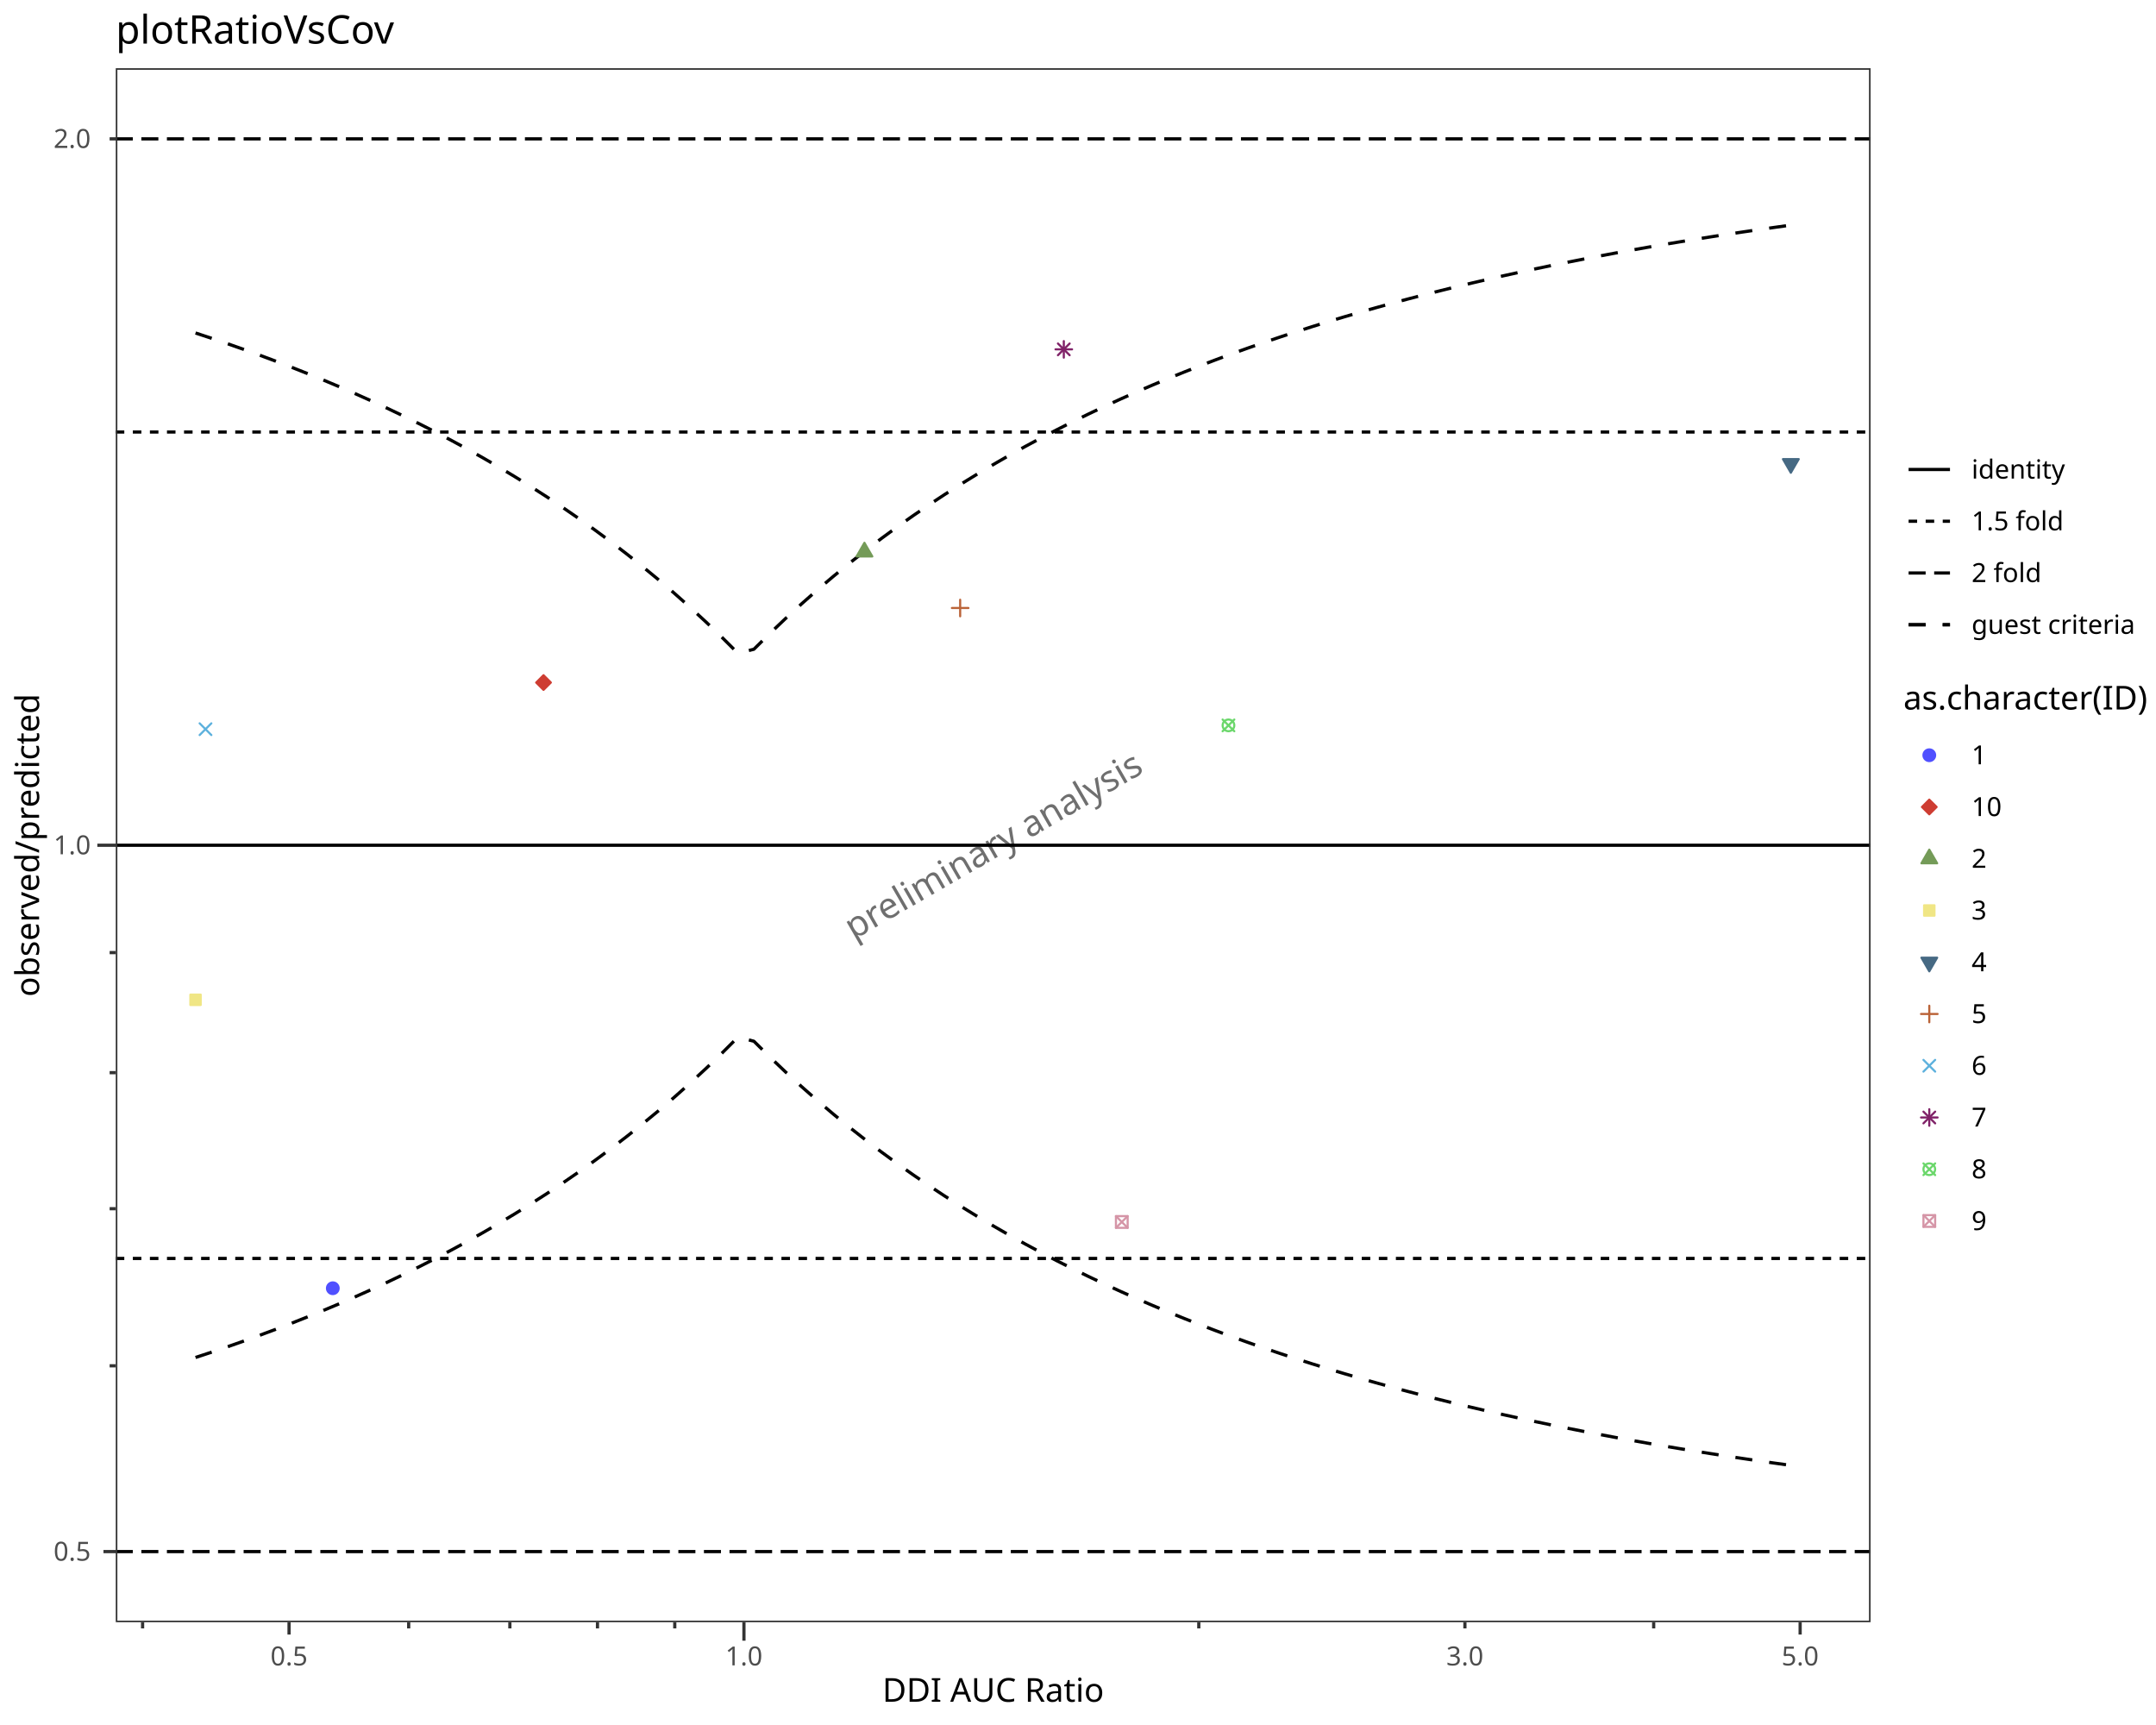
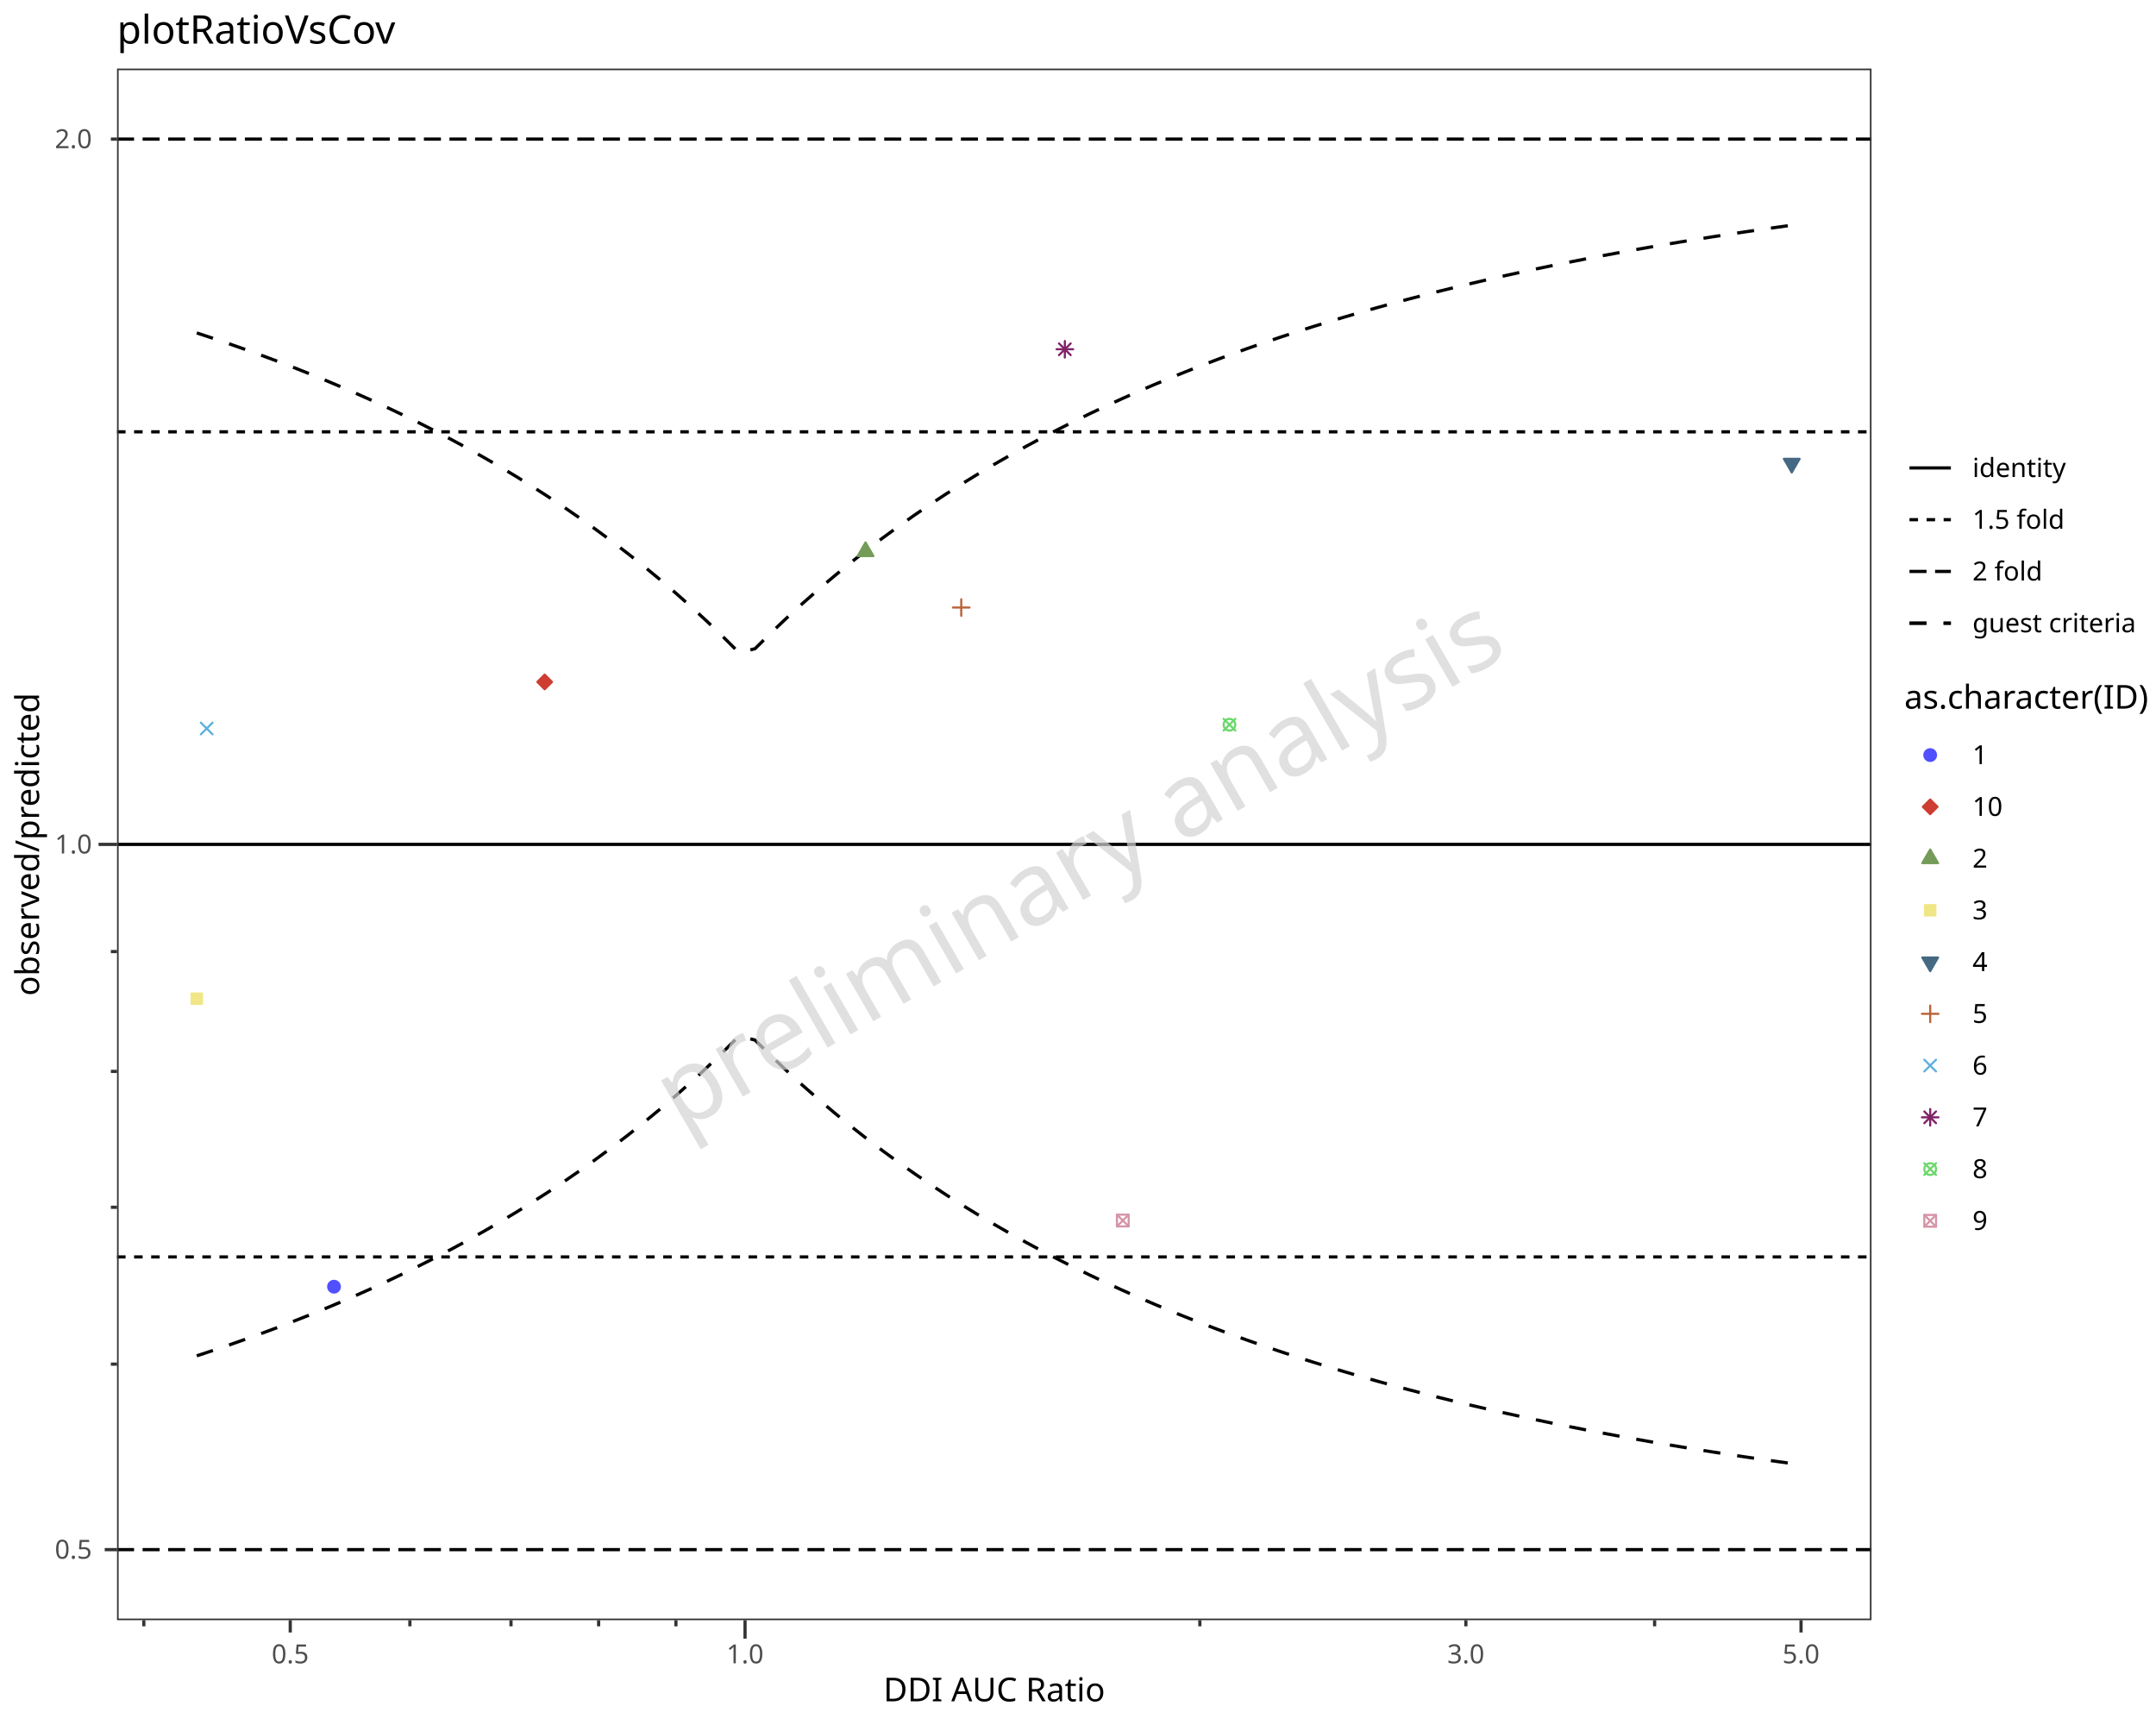
<svg xmlns="http://www.w3.org/2000/svg" class="svglite" data-engine-version="2.0" width="720.00pt" height="576.00pt" viewBox="0 0 720.00 576.00">
  <defs>
    <style type="text/css">
    .svglite line, .svglite polyline, .svglite polygon, .svglite path, .svglite rect, .svglite circle {
      fill: none;
      stroke: #000000;
      stroke-linecap: round;
      stroke-linejoin: round;
      stroke-miterlimit: 10.00;
    }
  </style>
  </defs>
  <rect width="100%" height="100%" style="stroke: none; fill: #FFFFFF;" />
  <defs>
    <clipPath id="cpMC4wMHw3MjAuMDB8MC4wMHw1NzYuMDA=">
      <rect x="0.00" y="0.00" width="720.00" height="576.00" />
    </clipPath>
  </defs>
  <g clip-path="url(#cpMC4wMHw3MjAuMDB8MC4wMHw1NzYuMDA=)">
-     <rect x="0.00" y="0.00" width="720.00" height="576.00" style="stroke-width: 1.07; stroke: #FFFFFF; fill: #FFFFFF;" />
+     <rect x="0" y="0.00" width="720.00" height="576.00" style="stroke-width: 1.07; stroke: #FFFFFF; fill: #FFFFFF;" />
  </g>
  <defs>
-     <clipPath id="cpMzguNjZ8NjI0LjY5fDIyLjc4fDU0MS42OQ==">
-       <rect x="38.66" y="22.78" width="586.03" height="518.90" />
+     <clipPath id="cpMzkuMDh8NjI0Ljk5fDIyLjkwfDU0MC45OQ==">
+       <rect x="39.08" y="22.90" width="585.91" height="518.09" />
    </clipPath>
  </defs>
-   <g clip-path="url(#cpMzguNjZ8NjI0LjY5fDIyLjc4fDU0MS42OQ==)">
-     <rect x="38.66" y="22.78" width="586.03" height="518.90" style="stroke-width: 1.07; stroke: none; fill: #FFFFFF;" />
-     <text transform="translate(333.74,285.81) rotate(-30)" text-anchor="middle" style="font-size: 12.00px; fill: #333333; fill-opacity: 0.70; font-family: sans;" textLength="105.39px" lengthAdjust="spacingAndGlyphs">preliminary analysis</text>
-     <line x1="38.66" y1="282.24" x2="624.69" y2="282.24" style="stroke-width: 1.07; stroke-linecap: butt;" />
-     <line x1="38.66" y1="144.26" x2="624.69" y2="144.26" style="stroke-width: 1.07; stroke-dasharray: 2.85,2.85; stroke-linecap: butt;" />
-     <line x1="38.66" y1="420.21" x2="624.69" y2="420.21" style="stroke-width: 1.07; stroke-dasharray: 2.85,2.85; stroke-linecap: butt;" />
-     <line x1="38.66" y1="46.37" x2="624.69" y2="46.37" style="stroke-width: 1.07; stroke-dasharray: 5.69,2.85; stroke-linecap: butt;" />
-     <line x1="38.66" y1="518.10" x2="624.69" y2="518.10" style="stroke-width: 1.07; stroke-dasharray: 5.69,2.85; stroke-linecap: butt;" />
-     <polyline points="65.30,453.28 70.63,451.52 75.96,449.71 81.28,447.84 86.61,445.91 91.94,443.93 97.27,441.88 102.59,439.77 107.92,437.60 113.25,435.36 118.58,433.04 123.90,430.66 129.23,428.20 134.56,425.65 139.89,423.03 145.21,420.32 150.54,417.52 155.87,414.63 161.20,411.64 166.52,408.55 171.85,405.36 177.18,402.05 182.51,398.63 187.83,395.09 193.16,391.42 198.49,387.63 203.82,383.69 209.14,379.61 214.47,375.38 219.80,370.99 225.13,366.43 230.45,361.69 235.78,356.77 241.11,351.65 246.44,346.33 251.76,347.68 257.09,352.95 262.42,358.02 267.75,362.89 273.07,367.58 278.40,372.10 283.73,376.45 289.06,380.64 294.38,384.69 299.71,388.59 305.04,392.35 310.37,395.99 315.69,399.50 321.02,402.89 326.35,406.16 331.68,409.33 337.00,412.40 342.33,415.36 347.66,418.23 352.99,421.01 358.31,423.69 363.64,426.30 368.97,428.82 374.30,431.26 379.63,433.63 384.95,435.92 390.28,438.15 395.61,440.31 400.94,442.40 406.26,444.43 411.59,446.40 416.92,448.31 422.25,450.17 427.57,451.97 432.90,453.71 438.23,455.41 443.56,457.06 448.88,458.66 454.21,460.22 459.54,461.73 464.87,463.20 470.19,464.63 475.52,466.02 480.85,467.37 486.18,468.68 491.50,469.95 496.83,471.19 502.16,472.40 507.49,473.57 512.81,474.71 518.14,475.82 523.47,476.90 528.80,477.95 534.12,478.97 539.45,479.97 544.78,480.93 550.11,481.88 555.43,482.79 560.76,483.69 566.09,484.55 571.42,485.40 576.74,486.22 582.07,487.02 587.40,487.81 592.73,488.57 598.05,489.31 " style="stroke-width: 1.07; stroke-dasharray: 5.69,5.69; stroke-linecap: butt;" />
-     <polyline points="65.30,111.19 70.63,112.95 75.96,114.76 81.28,116.63 86.61,118.56 91.94,120.54 97.27,122.59 102.59,124.70 107.92,126.87 113.25,129.11 118.58,131.43 123.90,133.81 129.23,136.28 134.56,138.82 139.89,141.44 145.21,144.15 150.54,146.95 155.87,149.84 161.20,152.83 166.52,155.92 171.85,159.12 177.18,162.42 182.51,165.84 187.83,169.38 193.16,173.05 198.49,176.84 203.82,180.78 209.14,184.86 214.47,189.09 219.80,193.48 225.13,198.04 230.45,202.78 235.78,207.70 241.11,212.82 246.44,218.14 251.76,216.79 257.09,211.52 262.42,206.45 267.75,201.58 273.07,196.89 278.40,192.37 283.73,188.02 289.06,183.83 294.38,179.78 299.71,175.88 305.04,172.12 310.37,168.49 315.69,164.98 321.02,161.58 326.35,158.31 331.68,155.14 337.00,152.07 342.33,149.11 347.66,146.24 352.99,143.47 358.31,140.78 363.64,138.18 368.97,135.65 374.30,133.21 379.63,130.84 384.95,128.55 390.28,126.32 395.61,124.17 400.94,122.07 406.26,120.04 411.59,118.07 416.92,116.16 422.25,114.31 427.57,112.51 432.90,110.76 438.23,109.06 443.56,107.41 448.88,105.81 454.21,104.25 459.54,102.74 464.87,101.27 470.19,99.84 475.52,98.45 480.85,97.11 486.18,95.79 491.50,94.52 496.83,93.28 502.16,92.07 507.49,90.90 512.81,89.76 518.14,88.65 523.47,87.57 528.80,86.52 534.12,85.50 539.45,84.50 544.78,83.54 550.11,82.59 555.43,81.68 560.76,80.79 566.09,79.92 571.42,79.07 576.74,78.25 582.07,77.45 587.40,76.67 592.73,75.91 598.05,75.17 " style="stroke-width: 1.07; stroke-dasharray: 5.69,5.69; stroke-linecap: butt;" />
-     <circle cx="111.14" cy="430.16" r="1.95" style="stroke-width: 0.71; stroke: #5050FF; fill: #5050FF;" />
-     <polygon points="288.68,181.24 291.31,185.80 286.05,185.80 " style="stroke-width: 0.71; stroke: #749B58; fill: #749B58;" />
-     <rect x="63.57" y="332.12" width="3.46" height="3.46" style="stroke-width: 0.71; stroke: #F0E685; fill: #F0E685;" />
-     <polygon points="598.05,157.86 600.69,153.30 595.42,153.30 " style="stroke-width: 0.71; stroke: #466983; fill: #466983;" />
-     <line x1="317.89" y1="203.02" x2="323.41" y2="203.02" style="stroke-width: 0.71; stroke: #BA6338;" />
-     <line x1="320.65" y1="205.79" x2="320.65" y2="200.26" style="stroke-width: 0.71; stroke: #BA6338;" />
-     <line x1="66.67" y1="245.44" x2="70.58" y2="241.53" style="stroke-width: 0.71; stroke: #5DB1DD;" />
-     <line x1="66.67" y1="241.53" x2="70.58" y2="245.44" style="stroke-width: 0.71; stroke: #5DB1DD;" />
-     <line x1="353.30" y1="118.61" x2="357.21" y2="114.70" style="stroke-width: 0.71; stroke: #802268;" />
-     <line x1="353.30" y1="114.70" x2="357.21" y2="118.61" style="stroke-width: 0.71; stroke: #802268;" />
-     <line x1="352.49" y1="116.65" x2="358.02" y2="116.65" style="stroke-width: 0.71; stroke: #802268;" />
-     <line x1="355.26" y1="119.42" x2="355.26" y2="113.89" style="stroke-width: 0.71; stroke: #802268;" />
-     <circle cx="410.25" cy="242.21" r="1.95" style="stroke-width: 0.71; stroke: #6BD76B;" />
-     <line x1="408.29" y1="244.17" x2="412.20" y2="240.26" style="stroke-width: 0.71; stroke: #6BD76B;" />
-     <line x1="408.29" y1="240.26" x2="412.20" y2="244.17" style="stroke-width: 0.71; stroke: #6BD76B;" />
-     <rect x="372.67" y="406.08" width="3.91" height="3.91" style="stroke-width: 0.71; stroke: #D595A7;" />
-     <line x1="372.67" y1="409.99" x2="376.58" y2="406.08" style="stroke-width: 0.71; stroke: #D595A7;" />
-     <line x1="372.67" y1="406.08" x2="376.58" y2="409.99" style="stroke-width: 0.71; stroke: #D595A7;" />
-     <polygon points="181.51,230.36 183.96,227.91 181.51,225.46 179.06,227.91 " style="stroke-width: 0.71; stroke: #CE3D32; fill: #CE3D32;" />
-     <rect x="38.66" y="22.78" width="586.03" height="518.90" style="stroke-width: 1.07; stroke: #333333;" />
+   <g clip-path="url(#cpMzkuMDh8NjI0Ljk5fDIyLjkwfDU0MC45OQ==)">
+     <rect x="39.08" y="22.90" width="585.91" height="518.09" style="stroke-width: 1.07; stroke: none; fill: #FFFFFF;" />
+     <line x1="39.08" y1="281.95" x2="624.99" y2="281.95" style="stroke-width: 1.07; stroke-linecap: butt;" />
+     <line x1="39.08" y1="144.19" x2="624.99" y2="144.19" style="stroke-width: 1.07; stroke-dasharray: 2.85,2.85; stroke-linecap: butt;" />
+     <line x1="39.08" y1="419.70" x2="624.99" y2="419.70" style="stroke-width: 1.07; stroke-dasharray: 2.85,2.85; stroke-linecap: butt;" />
+     <line x1="39.08" y1="46.45" x2="624.99" y2="46.45" style="stroke-width: 1.07; stroke-dasharray: 5.69,2.85; stroke-linecap: butt;" />
+     <line x1="39.08" y1="517.44" x2="624.99" y2="517.44" style="stroke-width: 1.07; stroke-dasharray: 5.69,2.85; stroke-linecap: butt;" />
+     <polyline points="65.71,452.73 71.03,450.97 76.36,449.16 81.69,447.29 87.01,445.37 92.34,443.39 97.67,441.34 102.99,439.24 108.32,437.07 113.65,434.83 118.97,432.52 124.30,430.14 129.63,427.68 134.95,425.14 140.28,422.52 145.61,419.82 150.93,417.02 156.26,414.13 161.58,411.15 166.91,408.06 172.24,404.87 177.56,401.57 182.89,398.16 188.22,394.63 193.54,390.96 198.87,387.17 204.20,383.24 209.52,379.17 214.85,374.94 220.18,370.56 225.50,366.01 230.83,361.28 236.16,356.37 241.48,351.26 246.81,345.94 252.13,347.29 257.46,352.55 262.79,357.61 268.11,362.48 273.44,367.16 278.77,371.67 284.09,376.01 289.42,380.20 294.75,384.24 300.07,388.13 305.40,391.89 310.73,395.52 316.05,399.02 321.38,402.41 326.71,405.68 332.03,408.84 337.36,411.90 342.69,414.86 348.01,417.73 353.34,420.50 358.66,423.18 363.99,425.78 369.32,428.30 374.64,430.74 379.97,433.10 385.30,435.39 390.62,437.62 395.95,439.77 401.28,441.86 406.60,443.89 411.93,445.85 417.26,447.76 422.58,449.61 427.91,451.41 433.24,453.16 438.56,454.85 443.89,456.50 449.21,458.10 454.54,459.65 459.87,461.16 465.19,462.63 470.52,464.05 475.85,465.44 481.17,466.79 486.50,468.10 491.83,469.37 497.15,470.61 502.48,471.81 507.81,472.98 513.13,474.12 518.46,475.23 523.79,476.31 529.11,477.36 534.44,478.38 539.76,479.37 545.09,480.33 550.42,481.28 555.74,482.19 561.07,483.08 566.40,483.95 571.72,484.79 577.05,485.62 582.38,486.42 587.70,487.19 593.03,487.95 598.36,488.69 " style="stroke-width: 1.07; stroke-dasharray: 5.69,5.69; stroke-linecap: butt;" />
+     <polyline points="65.71,111.17 71.03,112.93 76.36,114.74 81.69,116.61 87.01,118.53 92.34,120.51 97.67,122.55 102.99,124.66 108.32,126.83 113.65,129.07 118.97,131.38 124.30,133.76 129.63,136.22 134.95,138.75 140.28,141.37 145.61,144.08 150.93,146.87 156.26,149.76 161.58,152.75 166.91,155.83 172.24,159.02 177.56,162.32 182.89,165.74 188.22,169.27 193.54,172.93 198.87,176.72 204.20,180.65 209.52,184.73 214.85,188.95 220.18,193.34 225.50,197.89 230.83,202.62 236.16,207.53 241.48,212.64 246.81,217.95 252.13,216.61 257.46,211.34 262.79,206.28 268.11,201.42 273.44,196.73 278.77,192.23 284.09,187.88 289.42,183.69 294.75,179.66 300.07,175.76 305.40,172.00 310.73,168.38 316.05,164.87 321.38,161.49 326.71,158.21 332.03,155.05 337.36,151.99 342.69,149.03 348.01,146.17 353.34,143.40 358.66,140.71 363.99,138.11 369.32,135.60 374.64,133.16 379.97,130.79 385.30,128.50 390.62,126.28 395.95,124.13 401.28,122.04 406.60,120.01 411.93,118.04 417.26,116.13 422.58,114.28 427.91,112.48 433.24,110.74 438.56,109.04 443.89,107.40 449.21,105.80 454.54,104.24 459.87,102.73 465.19,101.27 470.52,99.84 475.85,98.46 481.17,97.11 486.50,95.80 491.83,94.53 497.15,93.29 502.48,92.08 507.81,90.91 513.13,89.77 518.46,88.67 523.79,87.59 529.11,86.54 534.44,85.52 539.76,84.53 545.09,83.56 550.42,82.62 555.74,81.71 561.07,80.81 566.40,79.95 571.72,79.10 577.05,78.28 582.38,77.48 587.70,76.70 593.03,75.94 598.36,75.20 " style="stroke-width: 1.07; stroke-dasharray: 5.69,5.69; stroke-linecap: butt;" />
+     <circle cx="111.54" cy="429.64" r="1.95" style="stroke-width: 0.71; stroke: #5050FF; fill: #5050FF;" />
+     <polygon points="289.05,181.11 291.68,185.67 286.41,185.67 " style="stroke-width: 0.71; stroke: #749B58; fill: #749B58;" />
+     <rect x="63.98" y="331.75" width="3.46" height="3.46" style="stroke-width: 0.71; stroke: #F0E685; fill: #F0E685;" />
+     <polygon points="598.36,157.77 600.99,153.21 595.72,153.21 " style="stroke-width: 0.71; stroke: #466983; fill: #466983;" />
+     <line x1="318.24" y1="202.86" x2="323.77" y2="202.86" style="stroke-width: 0.71; stroke: #BA6338;" />
+     <line x1="321.01" y1="205.63" x2="321.01" y2="200.10" style="stroke-width: 0.71; stroke: #BA6338;" />
+     <line x1="67.07" y1="245.21" x2="70.98" y2="241.30" style="stroke-width: 0.71; stroke: #5DB1DD;" />
+     <line x1="67.07" y1="241.30" x2="70.98" y2="245.21" style="stroke-width: 0.71; stroke: #5DB1DD;" />
+     <line x1="353.65" y1="118.58" x2="357.56" y2="114.67" style="stroke-width: 0.71; stroke: #802268;" />
+     <line x1="353.65" y1="114.67" x2="357.56" y2="118.58" style="stroke-width: 0.71; stroke: #802268;" />
+     <line x1="352.84" y1="116.62" x2="358.37" y2="116.62" style="stroke-width: 0.71; stroke: #802268;" />
+     <line x1="355.61" y1="119.39" x2="355.61" y2="113.86" style="stroke-width: 0.71; stroke: #802268;" />
+     <circle cx="410.58" cy="241.99" r="1.95" style="stroke-width: 0.71; stroke: #6BD76B;" />
+     <line x1="408.63" y1="243.94" x2="412.54" y2="240.03" style="stroke-width: 0.71; stroke: #6BD76B;" />
+     <line x1="408.63" y1="240.03" x2="412.54" y2="243.94" style="stroke-width: 0.71; stroke: #6BD76B;" />
+     <rect x="373.01" y="405.59" width="3.91" height="3.91" style="stroke-width: 0.71; stroke: #D595A7;" />
+     <line x1="373.01" y1="409.50" x2="376.92" y2="405.59" style="stroke-width: 0.71; stroke: #D595A7;" />
+     <line x1="373.01" y1="405.59" x2="376.92" y2="409.50" style="stroke-width: 0.71; stroke: #D595A7;" />
+     <polygon points="181.89,230.16 184.34,227.71 181.89,225.26 179.44,227.71 " style="stroke-width: 0.71; stroke: #CE3D32; fill: #CE3D32;" />
+     <rect x="39.08" y="22.90" width="585.91" height="518.09" style="stroke-width: 1.07; stroke: #333333;" />
  </g>
  <g clip-path="url(#cpMC4wMHw3MjAuMDB8MC4wMHw1NzYuMDA=)">
-     <text x="30.31" y="521.13" text-anchor="end" style="font-size: 8.80px; fill: #4D4D4D; font-family: sans;" textLength="12.23px" lengthAdjust="spacingAndGlyphs">0.5</text>
-     <text x="30.31" y="285.26" text-anchor="end" style="font-size: 8.80px; fill: #4D4D4D; font-family: sans;" textLength="12.23px" lengthAdjust="spacingAndGlyphs">1.0</text>
-     <text x="30.31" y="49.40" text-anchor="end" style="font-size: 8.80px; fill: #4D4D4D; font-family: sans;" textLength="12.23px" lengthAdjust="spacingAndGlyphs">2.0</text>
-     <polyline points="32.50,282.24 38.66,282.24 " style="stroke-width: 1.07; stroke: #333333; stroke-linecap: butt;" />
-     <polyline points="34.55,518.10 38.66,518.10 " style="stroke-width: 1.07; stroke: #333333; stroke-linecap: butt;" />
-     <polyline points="36.61,456.06 38.66,456.06 " style="stroke-width: 1.07; stroke: #333333; stroke-linecap: butt;" />
-     <polyline points="36.61,403.61 38.66,403.61 " style="stroke-width: 1.07; stroke: #333333; stroke-linecap: butt;" />
-     <polyline points="36.61,358.17 38.66,358.17 " style="stroke-width: 1.07; stroke: #333333; stroke-linecap: butt;" />
-     <polyline points="36.61,318.09 38.66,318.09 " style="stroke-width: 1.07; stroke: #333333; stroke-linecap: butt;" />
-     <polyline points="36.61,46.37 38.66,46.37 " style="stroke-width: 1.07; stroke: #333333; stroke-linecap: butt;" />
-     <polyline points="248.44,547.85 248.44,541.69 " style="stroke-width: 1.07; stroke: #333333; stroke-linecap: butt;" />
-     <polyline points="96.53,545.80 96.53,541.69 " style="stroke-width: 1.07; stroke: #333333; stroke-linecap: butt;" />
-     <polyline points="601.16,545.80 601.16,541.69 " style="stroke-width: 1.07; stroke: #333333; stroke-linecap: butt;" />
-     <polyline points="47.62,543.74 47.62,541.69 " style="stroke-width: 1.07; stroke: #333333; stroke-linecap: butt;" />
-     <polyline points="136.48,543.74 136.48,541.69 " style="stroke-width: 1.07; stroke: #333333; stroke-linecap: butt;" />
-     <polyline points="170.27,543.74 170.27,541.69 " style="stroke-width: 1.07; stroke: #333333; stroke-linecap: butt;" />
-     <polyline points="199.53,543.74 199.53,541.69 " style="stroke-width: 1.07; stroke: #333333; stroke-linecap: butt;" />
-     <polyline points="225.34,543.74 225.34,541.69 " style="stroke-width: 1.07; stroke: #333333; stroke-linecap: butt;" />
-     <polyline points="400.34,543.74 400.34,541.69 " style="stroke-width: 1.07; stroke: #333333; stroke-linecap: butt;" />
-     <polyline points="489.21,543.74 489.21,541.69 " style="stroke-width: 1.07; stroke: #333333; stroke-linecap: butt;" />
-     <polyline points="552.25,543.74 552.25,541.69 " style="stroke-width: 1.07; stroke: #333333; stroke-linecap: butt;" />
-     <text x="96.53" y="556.10" text-anchor="middle" style="font-size: 8.80px; fill: #4D4D4D; font-family: sans;" textLength="12.23px" lengthAdjust="spacingAndGlyphs">0.5</text>
-     <text x="248.44" y="556.10" text-anchor="middle" style="font-size: 8.80px; fill: #4D4D4D; font-family: sans;" textLength="12.23px" lengthAdjust="spacingAndGlyphs">1.0</text>
-     <text x="489.21" y="556.10" text-anchor="middle" style="font-size: 8.80px; fill: #4D4D4D; font-family: sans;" textLength="12.23px" lengthAdjust="spacingAndGlyphs">3.0</text>
-     <text x="601.16" y="556.10" text-anchor="middle" style="font-size: 8.80px; fill: #4D4D4D; font-family: sans;" textLength="12.23px" lengthAdjust="spacingAndGlyphs">5.0</text>
-     <text x="331.68" y="568.24" text-anchor="middle" style="font-size: 11.00px; font-family: sans;" textLength="73.97px" lengthAdjust="spacingAndGlyphs">DDI AUC Ratio</text>
-     <text transform="translate(13.05,282.24) rotate(-90)" text-anchor="middle" style="font-size: 11.00px; font-family: sans;" textLength="93.57px" lengthAdjust="spacingAndGlyphs">observed/predicted</text>
-     <rect x="635.65" y="148.13" width="73.14" height="69.12" style="stroke-width: 1.07; stroke: none; fill: #FFFFFF;" />
-     <rect x="635.65" y="148.13" width="17.28" height="17.28" style="stroke-width: 1.07; stroke: none; fill: #FFFFFF;" />
-     <line x1="637.38" y1="156.77" x2="651.20" y2="156.77" style="stroke-width: 1.07; stroke-linecap: butt;" />
-     <rect x="635.65" y="165.41" width="17.28" height="17.28" style="stroke-width: 1.07; stroke: none; fill: #FFFFFF;" />
-     <line x1="637.38" y1="174.05" x2="651.20" y2="174.05" style="stroke-width: 1.07; stroke-dasharray: 2.85,2.85; stroke-linecap: butt;" />
-     <rect x="635.65" y="182.69" width="17.28" height="17.28" style="stroke-width: 1.07; stroke: none; fill: #FFFFFF;" />
-     <line x1="637.38" y1="191.33" x2="651.20" y2="191.33" style="stroke-width: 1.07; stroke-dasharray: 5.69,2.85; stroke-linecap: butt;" />
-     <rect x="635.65" y="199.97" width="17.28" height="17.28" style="stroke-width: 1.07; stroke: none; fill: #FFFFFF;" />
-     <line x1="637.38" y1="208.61" x2="651.20" y2="208.61" style="stroke-width: 1.07; stroke-dasharray: 5.69,5.69; stroke-linecap: butt;" />
-     <line x1="637.38" y1="208.61" x2="651.20" y2="208.61" style="stroke-width: 1.07; stroke-dasharray: 5.69,5.69; stroke-linecap: butt;" />
-     <text x="658.41" y="159.80" style="font-size: 8.80px; font-family: sans;" textLength="27.88px" lengthAdjust="spacingAndGlyphs">identity</text>
-     <text x="658.41" y="177.08" style="font-size: 8.80px; font-family: sans;" textLength="28.87px" lengthAdjust="spacingAndGlyphs">1.5 fold</text>
-     <text x="658.41" y="194.36" style="font-size: 8.80px; font-family: sans;" textLength="21.53px" lengthAdjust="spacingAndGlyphs">2 fold</text>
-     <text x="658.41" y="211.64" style="font-size: 8.80px; font-family: sans;" textLength="50.38px" lengthAdjust="spacingAndGlyphs">guest criteria</text>
-     <rect x="635.65" y="228.21" width="78.87" height="188.13" style="stroke-width: 1.07; stroke: none; fill: #FFFFFF;" />
-     <text x="635.65" y="236.92" style="font-size: 11.00px; font-family: sans;" textLength="78.87px" lengthAdjust="spacingAndGlyphs">as.character(ID)</text>
-     <rect x="635.65" y="243.54" width="17.28" height="17.28" style="stroke-width: 1.07; stroke: none; fill: #FFFFFF;" />
-     <circle cx="644.29" cy="252.18" r="1.95" style="stroke-width: 0.71; stroke: #5050FF; fill: #5050FF;" />
-     <rect x="635.65" y="260.82" width="17.28" height="17.28" style="stroke-width: 1.07; stroke: none; fill: #FFFFFF;" />
-     <polygon points="644.29,271.91 646.74,269.46 644.29,267.01 641.84,269.46 " style="stroke-width: 0.71; stroke: #CE3D32; fill: #CE3D32;" />
-     <rect x="635.65" y="278.10" width="17.28" height="17.28" style="stroke-width: 1.07; stroke: none; fill: #FFFFFF;" />
-     <polygon points="644.29,283.70 646.92,288.26 641.66,288.26 " style="stroke-width: 0.71; stroke: #749B58; fill: #749B58;" />
-     <rect x="635.65" y="295.38" width="17.28" height="17.28" style="stroke-width: 1.07; stroke: none; fill: #FFFFFF;" />
-     <rect x="642.56" y="302.29" width="3.46" height="3.46" style="stroke-width: 0.71; stroke: #F0E685; fill: #F0E685;" />
-     <rect x="635.65" y="312.66" width="17.28" height="17.28" style="stroke-width: 1.07; stroke: none; fill: #FFFFFF;" />
-     <polygon points="644.29,324.34 646.92,319.78 641.66,319.78 " style="stroke-width: 0.71; stroke: #466983; fill: #466983;" />
-     <rect x="635.65" y="329.94" width="17.28" height="17.28" style="stroke-width: 1.07; stroke: none; fill: #FFFFFF;" />
-     <line x1="641.53" y1="338.58" x2="647.06" y2="338.58" style="stroke-width: 0.71; stroke: #BA6338;" />
-     <line x1="644.29" y1="341.35" x2="644.29" y2="335.82" style="stroke-width: 0.71; stroke: #BA6338;" />
-     <rect x="635.65" y="347.22" width="17.28" height="17.28" style="stroke-width: 1.07; stroke: none; fill: #FFFFFF;" />
-     <line x1="642.34" y1="357.82" x2="646.25" y2="353.91" style="stroke-width: 0.71; stroke: #5DB1DD;" />
-     <line x1="642.34" y1="353.91" x2="646.25" y2="357.82" style="stroke-width: 0.71; stroke: #5DB1DD;" />
-     <rect x="635.65" y="364.50" width="17.28" height="17.28" style="stroke-width: 1.07; stroke: none; fill: #FFFFFF;" />
-     <line x1="642.34" y1="375.10" x2="646.25" y2="371.19" style="stroke-width: 0.71; stroke: #802268;" />
-     <line x1="642.34" y1="371.19" x2="646.25" y2="375.10" style="stroke-width: 0.71; stroke: #802268;" />
-     <line x1="641.53" y1="373.14" x2="647.06" y2="373.14" style="stroke-width: 0.71; stroke: #802268;" />
-     <line x1="644.29" y1="375.91" x2="644.29" y2="370.38" style="stroke-width: 0.71; stroke: #802268;" />
-     <rect x="635.65" y="381.78" width="17.28" height="17.28" style="stroke-width: 1.07; stroke: none; fill: #FFFFFF;" />
-     <circle cx="644.29" cy="390.42" r="1.95" style="stroke-width: 0.71; stroke: #6BD76B;" />
-     <line x1="642.34" y1="392.38" x2="646.25" y2="388.47" style="stroke-width: 0.71; stroke: #6BD76B;" />
-     <line x1="642.34" y1="388.47" x2="646.25" y2="392.38" style="stroke-width: 0.71; stroke: #6BD76B;" />
-     <rect x="635.65" y="399.06" width="17.28" height="17.28" style="stroke-width: 1.07; stroke: none; fill: #FFFFFF;" />
-     <rect x="642.34" y="405.75" width="3.91" height="3.91" style="stroke-width: 0.71; stroke: #D595A7;" />
-     <line x1="642.34" y1="409.66" x2="646.25" y2="405.75" style="stroke-width: 0.71; stroke: #D595A7;" />
-     <line x1="642.34" y1="405.75" x2="646.25" y2="409.66" style="stroke-width: 0.71; stroke: #D595A7;" />
-     <text x="658.41" y="255.21" style="font-size: 8.80px; font-family: sans;" textLength="4.89px" lengthAdjust="spacingAndGlyphs">1</text>
-     <text x="658.41" y="272.49" style="font-size: 8.80px; font-family: sans;" textLength="9.79px" lengthAdjust="spacingAndGlyphs">10</text>
-     <text x="658.41" y="289.77" style="font-size: 8.80px; font-family: sans;" textLength="4.89px" lengthAdjust="spacingAndGlyphs">2</text>
-     <text x="658.41" y="307.05" style="font-size: 8.80px; font-family: sans;" textLength="4.89px" lengthAdjust="spacingAndGlyphs">3</text>
-     <text x="658.41" y="324.33" style="font-size: 8.80px; font-family: sans;" textLength="4.89px" lengthAdjust="spacingAndGlyphs">4</text>
-     <text x="658.41" y="341.61" style="font-size: 8.80px; font-family: sans;" textLength="4.89px" lengthAdjust="spacingAndGlyphs">5</text>
-     <text x="658.41" y="358.89" style="font-size: 8.80px; font-family: sans;" textLength="4.89px" lengthAdjust="spacingAndGlyphs">6</text>
-     <text x="658.41" y="376.17" style="font-size: 8.80px; font-family: sans;" textLength="4.89px" lengthAdjust="spacingAndGlyphs">7</text>
-     <text x="658.41" y="393.45" style="font-size: 8.80px; font-family: sans;" textLength="4.89px" lengthAdjust="spacingAndGlyphs">8</text>
-     <text x="658.41" y="410.73" style="font-size: 8.80px; font-family: sans;" textLength="4.89px" lengthAdjust="spacingAndGlyphs">9</text>
-     <text x="38.66" y="14.56" style="font-size: 13.20px; font-family: sans;" textLength="90.99px" lengthAdjust="spacingAndGlyphs">plotRatioVsCov</text>
+     <text x="30.72" y="520.47" text-anchor="end" style="font-size: 8.80px; fill: #4D4D4D; font-family: sans;" textLength="12.23px" lengthAdjust="spacingAndGlyphs">0.5</text>
+     <text x="30.72" y="284.98" text-anchor="end" style="font-size: 8.80px; fill: #4D4D4D; font-family: sans;" textLength="12.23px" lengthAdjust="spacingAndGlyphs">1.0</text>
+     <text x="30.72" y="49.48" text-anchor="end" style="font-size: 8.80px; fill: #4D4D4D; font-family: sans;" textLength="12.23px" lengthAdjust="spacingAndGlyphs">2.0</text>
+     <polyline points="32.91,281.95 39.08,281.95 " style="stroke-width: 1.07; stroke: #333333; stroke-linecap: butt;" />
+     <polyline points="34.97,517.44 39.08,517.44 " style="stroke-width: 1.07; stroke: #333333; stroke-linecap: butt;" />
+     <polyline points="37.02,455.50 39.08,455.50 " style="stroke-width: 1.07; stroke: #333333; stroke-linecap: butt;" />
+     <polyline points="37.02,403.13 39.08,403.13 " style="stroke-width: 1.07; stroke: #333333; stroke-linecap: butt;" />
+     <polyline points="37.02,357.76 39.08,357.76 " style="stroke-width: 1.07; stroke: #333333; stroke-linecap: butt;" />
+     <polyline points="37.02,317.74 39.08,317.74 " style="stroke-width: 1.07; stroke: #333333; stroke-linecap: butt;" />
+     <polyline points="37.02,46.45 39.08,46.45 " style="stroke-width: 1.07; stroke: #333333; stroke-linecap: butt;" />
+     <polyline points="248.81,547.16 248.81,540.99 " style="stroke-width: 1.07; stroke: #333333; stroke-linecap: butt;" />
+     <polyline points="96.93,545.10 96.93,540.99 " style="stroke-width: 1.07; stroke: #333333; stroke-linecap: butt;" />
+     <polyline points="601.46,545.10 601.46,540.99 " style="stroke-width: 1.07; stroke: #333333; stroke-linecap: butt;" />
+     <polyline points="48.03,543.05 48.03,540.99 " style="stroke-width: 1.07; stroke: #333333; stroke-linecap: butt;" />
+     <polyline points="136.88,543.05 136.88,540.99 " style="stroke-width: 1.07; stroke: #333333; stroke-linecap: butt;" />
+     <polyline points="170.65,543.05 170.65,540.99 " style="stroke-width: 1.07; stroke: #333333; stroke-linecap: butt;" />
+     <polyline points="199.91,543.05 199.91,540.99 " style="stroke-width: 1.07; stroke: #333333; stroke-linecap: butt;" />
+     <polyline points="225.72,543.05 225.72,540.99 " style="stroke-width: 1.07; stroke: #333333; stroke-linecap: butt;" />
+     <polyline points="400.69,543.05 400.69,540.99 " style="stroke-width: 1.07; stroke: #333333; stroke-linecap: butt;" />
+     <polyline points="489.53,543.05 489.53,540.99 " style="stroke-width: 1.07; stroke: #333333; stroke-linecap: butt;" />
+     <polyline points="552.56,543.05 552.56,540.99 " style="stroke-width: 1.07; stroke: #333333; stroke-linecap: butt;" />
+     <text x="96.93" y="555.40" text-anchor="middle" style="font-size: 8.80px; fill: #4D4D4D; font-family: sans;" textLength="12.23px" lengthAdjust="spacingAndGlyphs">0.5</text>
+     <text x="248.81" y="555.40" text-anchor="middle" style="font-size: 8.80px; fill: #4D4D4D; font-family: sans;" textLength="12.23px" lengthAdjust="spacingAndGlyphs">1.0</text>
+     <text x="489.53" y="555.40" text-anchor="middle" style="font-size: 8.80px; fill: #4D4D4D; font-family: sans;" textLength="12.23px" lengthAdjust="spacingAndGlyphs">3.0</text>
+     <text x="601.46" y="555.40" text-anchor="middle" style="font-size: 8.80px; fill: #4D4D4D; font-family: sans;" textLength="12.23px" lengthAdjust="spacingAndGlyphs">5.0</text>
+     <text x="332.03" y="568.10" text-anchor="middle" style="font-size: 11.00px; font-family: sans;" textLength="73.97px" lengthAdjust="spacingAndGlyphs">DDI AUC Ratio</text>
+     <text transform="translate(13.05,281.95) rotate(-90)" text-anchor="middle" style="font-size: 11.00px; font-family: sans;" textLength="93.57px" lengthAdjust="spacingAndGlyphs">observed/predicted</text>
+     <rect x="635.95" y="147.61" width="74.55" height="69.12" style="stroke-width: 1.07; stroke: none; fill: #FFFFFF;" />
+     <rect x="635.95" y="147.61" width="17.28" height="17.28" style="stroke-width: 1.07; stroke: none; fill: #FFFFFF;" />
+     <line x1="637.68" y1="156.25" x2="651.50" y2="156.25" style="stroke-width: 1.07; stroke-linecap: butt;" />
+     <rect x="635.95" y="164.89" width="17.28" height="17.28" style="stroke-width: 1.07; stroke: none; fill: #FFFFFF;" />
+     <line x1="637.68" y1="173.53" x2="651.50" y2="173.53" style="stroke-width: 1.07; stroke-dasharray: 2.85,2.85; stroke-linecap: butt;" />
+     <rect x="635.95" y="182.17" width="17.28" height="17.28" style="stroke-width: 1.07; stroke: none; fill: #FFFFFF;" />
+     <line x1="637.68" y1="190.81" x2="651.50" y2="190.81" style="stroke-width: 1.07; stroke-dasharray: 5.69,2.85; stroke-linecap: butt;" />
+     <rect x="635.95" y="199.45" width="17.28" height="17.28" style="stroke-width: 1.07; stroke: none; fill: #FFFFFF;" />
+     <line x1="637.68" y1="208.09" x2="651.50" y2="208.09" style="stroke-width: 1.07; stroke-dasharray: 5.69,5.69; stroke-linecap: butt;" />
+     <line x1="637.68" y1="208.09" x2="651.50" y2="208.09" style="stroke-width: 1.07; stroke-dasharray: 5.69,5.69; stroke-linecap: butt;" />
+     <text x="658.71" y="159.28" style="font-size: 8.80px; font-family: sans;" textLength="27.88px" lengthAdjust="spacingAndGlyphs">identity</text>
+     <text x="658.71" y="176.56" style="font-size: 8.80px; font-family: sans;" textLength="28.87px" lengthAdjust="spacingAndGlyphs">1.5 fold</text>
+     <text x="658.71" y="193.84" style="font-size: 8.80px; font-family: sans;" textLength="21.53px" lengthAdjust="spacingAndGlyphs">2 fold</text>
+     <text x="658.71" y="211.12" style="font-size: 8.80px; font-family: sans;" textLength="50.38px" lengthAdjust="spacingAndGlyphs">guest criteria</text>
+     <rect x="635.95" y="227.69" width="78.57" height="188.60" style="stroke-width: 1.07; stroke: none; fill: #FFFFFF;" />
+     <text x="635.95" y="236.63" style="font-size: 11.00px; font-family: sans;" textLength="78.87px" lengthAdjust="spacingAndGlyphs">as.character(ID)</text>
+     <rect x="635.95" y="243.49" width="17.28" height="17.28" style="stroke-width: 1.07; stroke: none; fill: #FFFFFF;" />
+     <circle cx="644.59" cy="252.13" r="1.95" style="stroke-width: 0.71; stroke: #5050FF; fill: #5050FF;" />
+     <rect x="635.95" y="260.77" width="17.28" height="17.28" style="stroke-width: 1.07; stroke: none; fill: #FFFFFF;" />
+     <polygon points="644.59,271.86 647.04,269.41 644.59,266.96 642.14,269.41 " style="stroke-width: 0.71; stroke: #CE3D32; fill: #CE3D32;" />
+     <rect x="635.95" y="278.05" width="17.28" height="17.28" style="stroke-width: 1.07; stroke: none; fill: #FFFFFF;" />
+     <polygon points="644.59,283.65 647.22,288.21 641.95,288.21 " style="stroke-width: 0.71; stroke: #749B58; fill: #749B58;" />
+     <rect x="635.95" y="295.33" width="17.28" height="17.28" style="stroke-width: 1.07; stroke: none; fill: #FFFFFF;" />
+     <rect x="642.86" y="302.23" width="3.46" height="3.46" style="stroke-width: 0.71; stroke: #F0E685; fill: #F0E685;" />
+     <rect x="635.95" y="312.61" width="17.28" height="17.28" style="stroke-width: 1.07; stroke: none; fill: #FFFFFF;" />
+     <polygon points="644.59,324.29 647.22,319.73 641.95,319.73 " style="stroke-width: 0.71; stroke: #466983; fill: #466983;" />
+     <rect x="635.95" y="329.89" width="17.28" height="17.28" style="stroke-width: 1.07; stroke: none; fill: #FFFFFF;" />
+     <line x1="641.82" y1="338.53" x2="647.35" y2="338.53" style="stroke-width: 0.71; stroke: #BA6338;" />
+     <line x1="644.59" y1="341.29" x2="644.59" y2="335.76" style="stroke-width: 0.71; stroke: #BA6338;" />
+     <rect x="635.95" y="347.17" width="17.28" height="17.28" style="stroke-width: 1.07; stroke: none; fill: #FFFFFF;" />
+     <line x1="642.63" y1="357.76" x2="646.54" y2="353.85" style="stroke-width: 0.71; stroke: #5DB1DD;" />
+     <line x1="642.63" y1="353.85" x2="646.54" y2="357.76" style="stroke-width: 0.71; stroke: #5DB1DD;" />
+     <rect x="635.95" y="364.45" width="17.28" height="17.28" style="stroke-width: 1.07; stroke: none; fill: #FFFFFF;" />
+     <line x1="642.63" y1="375.04" x2="646.54" y2="371.13" style="stroke-width: 0.71; stroke: #802268;" />
+     <line x1="642.63" y1="371.13" x2="646.54" y2="375.04" style="stroke-width: 0.71; stroke: #802268;" />
+     <line x1="641.82" y1="373.09" x2="647.35" y2="373.09" style="stroke-width: 0.71; stroke: #802268;" />
+     <line x1="644.59" y1="375.85" x2="644.59" y2="370.32" style="stroke-width: 0.71; stroke: #802268;" />
+     <rect x="635.95" y="381.73" width="17.28" height="17.28" style="stroke-width: 1.07; stroke: none; fill: #FFFFFF;" />
+     <circle cx="644.59" cy="390.37" r="1.95" style="stroke-width: 0.71; stroke: #6BD76B;" />
+     <line x1="642.63" y1="392.32" x2="646.54" y2="388.41" style="stroke-width: 0.71; stroke: #6BD76B;" />
+     <line x1="642.63" y1="388.41" x2="646.54" y2="392.32" style="stroke-width: 0.71; stroke: #6BD76B;" />
+     <rect x="635.95" y="399.01" width="17.28" height="17.28" style="stroke-width: 1.07; stroke: none; fill: #FFFFFF;" />
+     <rect x="642.63" y="405.69" width="3.91" height="3.91" style="stroke-width: 0.71; stroke: #D595A7;" />
+     <line x1="642.63" y1="409.60" x2="646.54" y2="405.69" style="stroke-width: 0.71; stroke: #D595A7;" />
+     <line x1="642.63" y1="405.69" x2="646.54" y2="409.60" style="stroke-width: 0.71; stroke: #D595A7;" />
+     <text x="658.71" y="255.15" style="font-size: 8.80px; font-family: sans;" textLength="4.89px" lengthAdjust="spacingAndGlyphs">1</text>
+     <text x="658.71" y="272.43" style="font-size: 8.80px; font-family: sans;" textLength="9.79px" lengthAdjust="spacingAndGlyphs">10</text>
+     <text x="658.71" y="289.71" style="font-size: 8.80px; font-family: sans;" textLength="4.89px" lengthAdjust="spacingAndGlyphs">2</text>
+     <text x="658.71" y="306.99" style="font-size: 8.80px; font-family: sans;" textLength="4.89px" lengthAdjust="spacingAndGlyphs">3</text>
+     <text x="658.71" y="324.27" style="font-size: 8.80px; font-family: sans;" textLength="4.89px" lengthAdjust="spacingAndGlyphs">4</text>
+     <text x="658.71" y="341.55" style="font-size: 8.80px; font-family: sans;" textLength="4.89px" lengthAdjust="spacingAndGlyphs">5</text>
+     <text x="658.71" y="358.83" style="font-size: 8.80px; font-family: sans;" textLength="4.89px" lengthAdjust="spacingAndGlyphs">6</text>
+     <text x="658.71" y="376.11" style="font-size: 8.80px; font-family: sans;" textLength="4.89px" lengthAdjust="spacingAndGlyphs">7</text>
+     <text x="658.71" y="393.39" style="font-size: 8.80px; font-family: sans;" textLength="4.89px" lengthAdjust="spacingAndGlyphs">8</text>
+     <text x="658.71" y="410.67" style="font-size: 8.80px; font-family: sans;" textLength="4.89px" lengthAdjust="spacingAndGlyphs">9</text>
+     <text x="39.08" y="14.56" style="font-size: 13.20px; font-family: sans;" textLength="90.99px" lengthAdjust="spacingAndGlyphs">plotRatioVsCov</text>
+     <text transform="translate(365.87,298.17) rotate(-30)" text-anchor="middle" style="font-size: 34.14px; fill: #D3D3D3; fill-opacity: 0.70; font-family: sans;" textLength="299.85px" lengthAdjust="spacingAndGlyphs">preliminary analysis</text>
  </g>
</svg>
